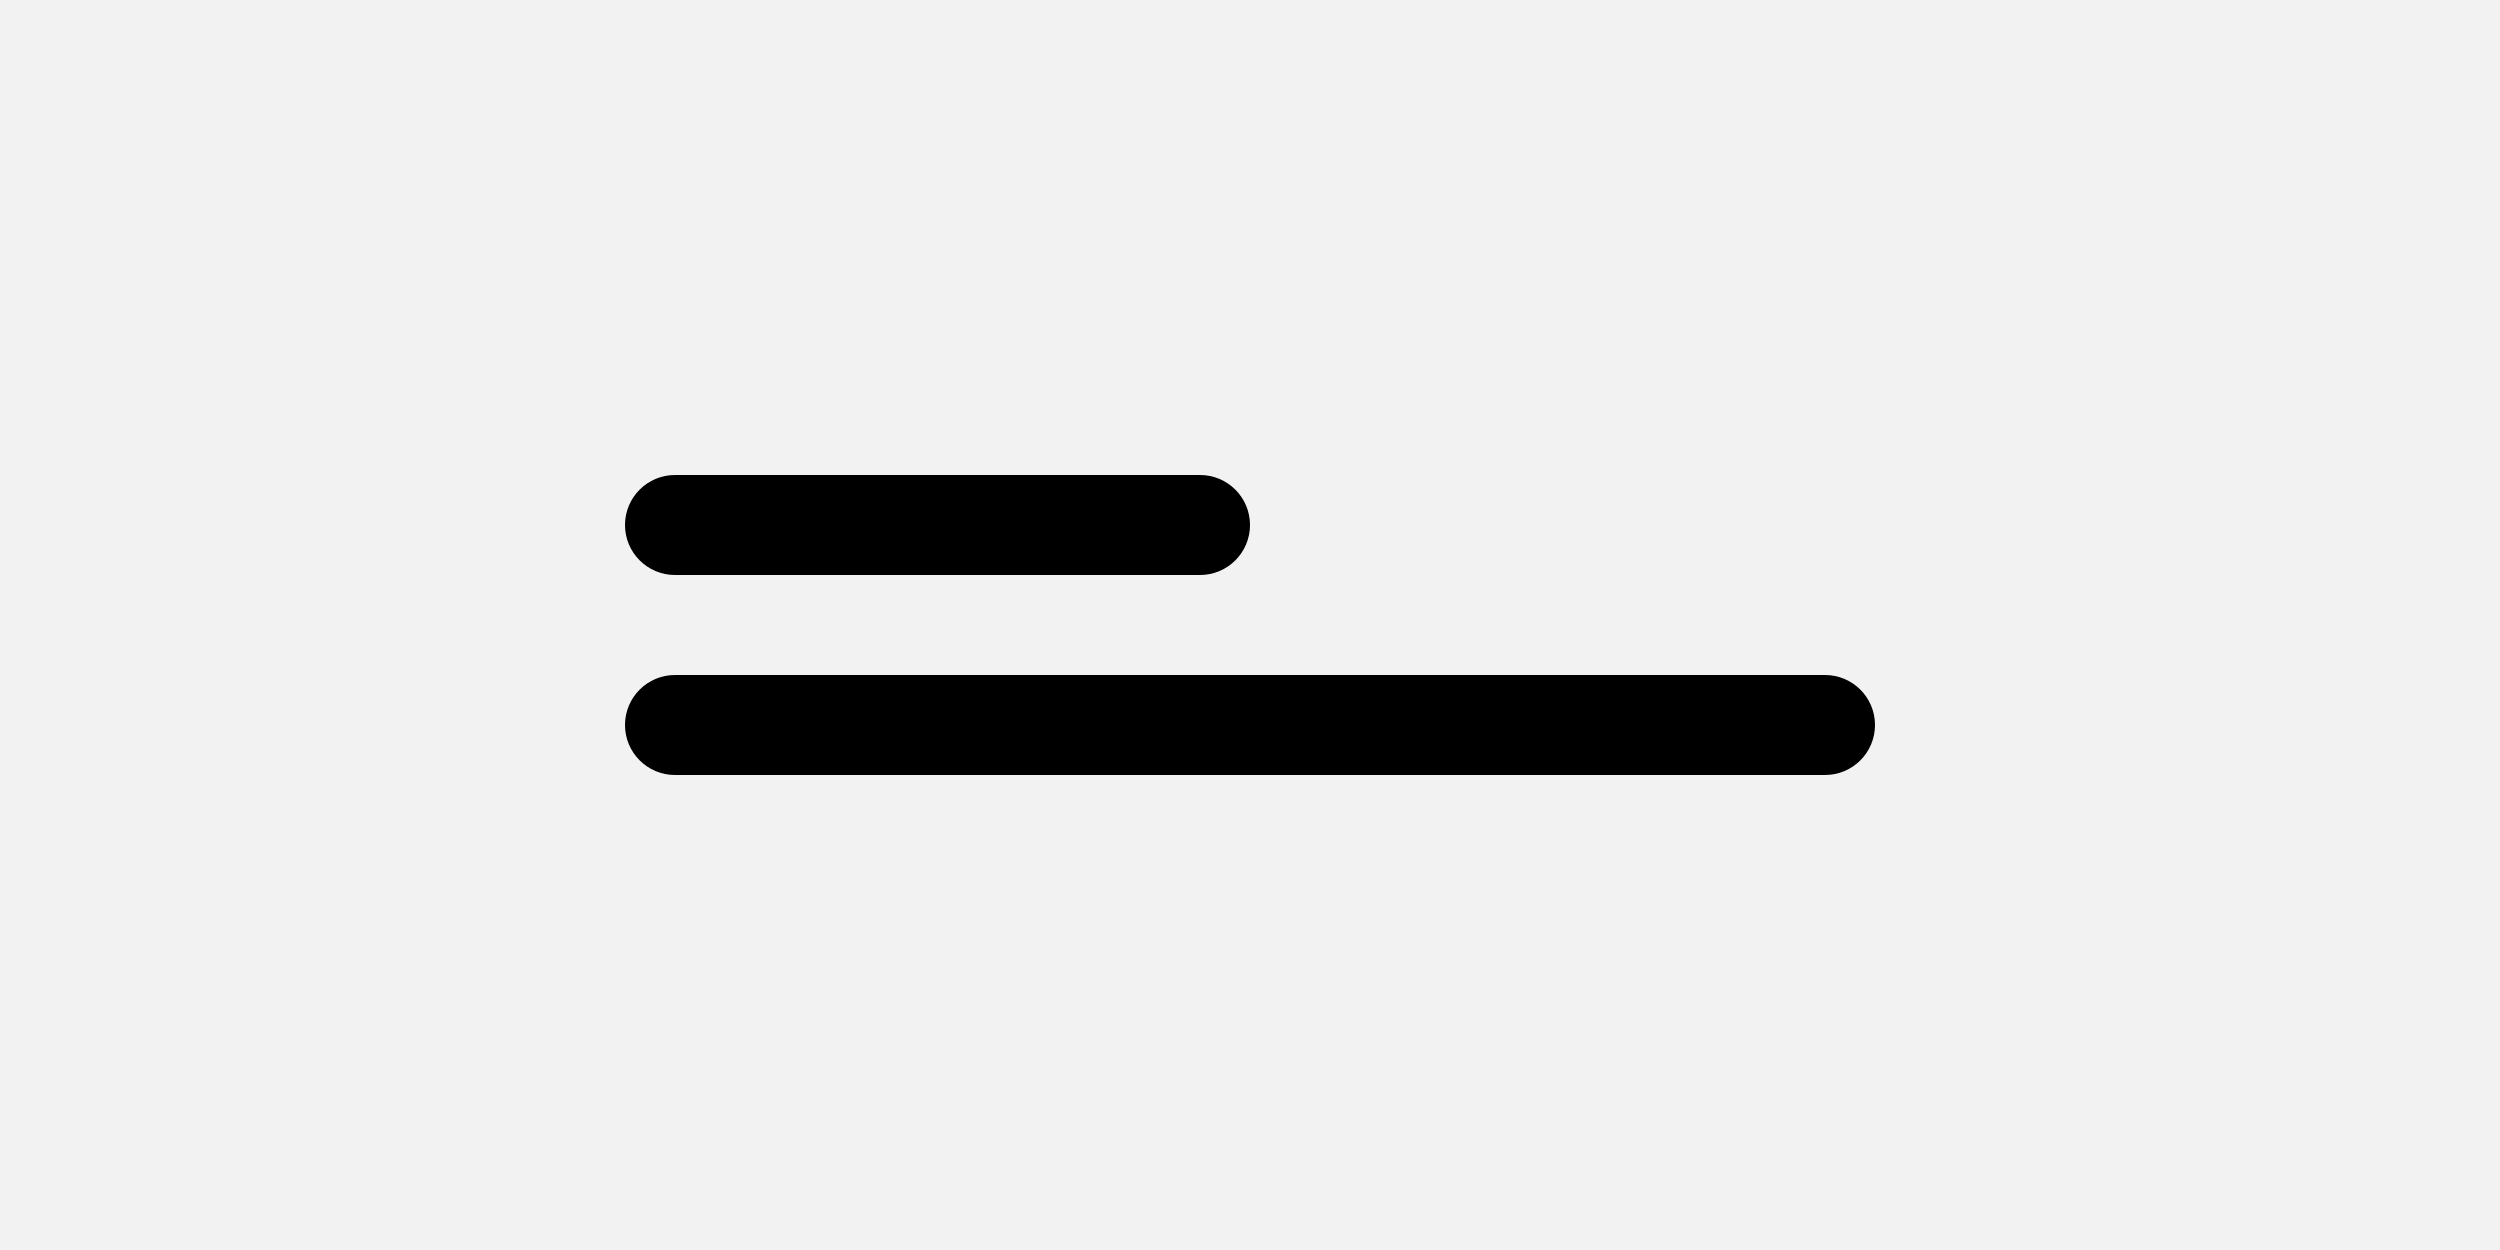
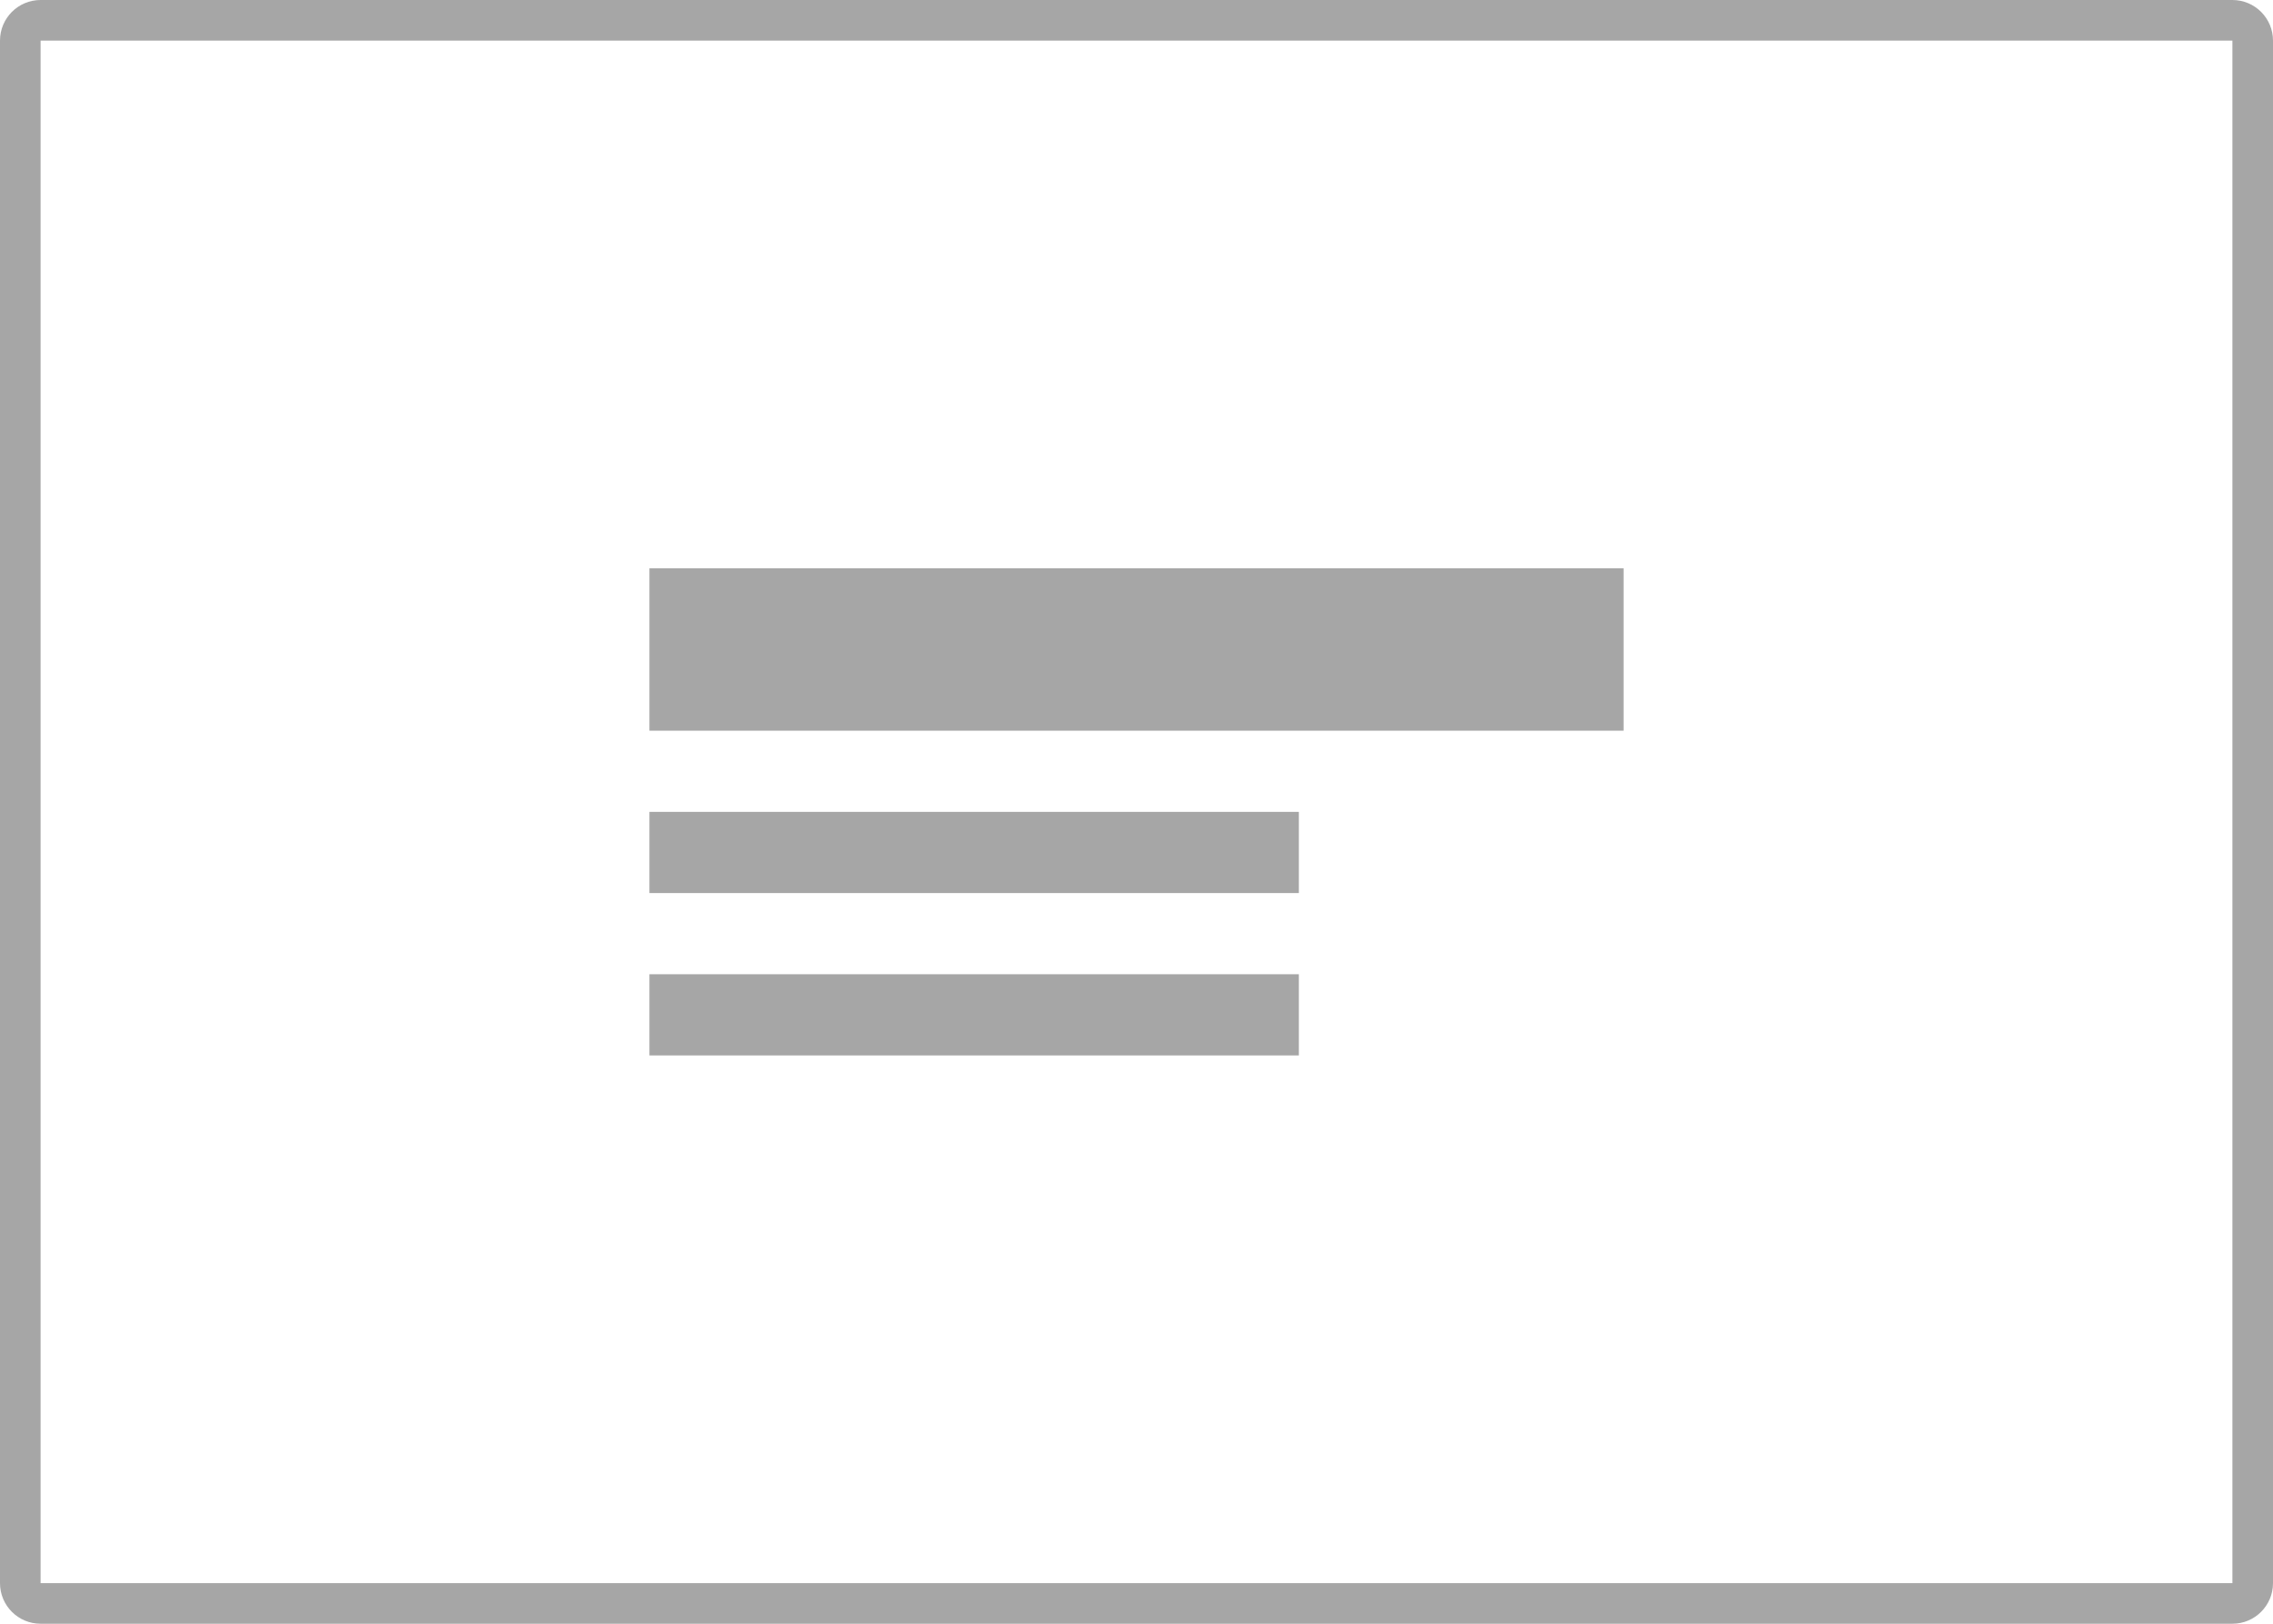
- <svg xmlns="http://www.w3.org/2000/svg" width="200" height="100" viewBox="0 0 200 100">
-   <g id="hero-middle-center-text-left" transform="translate(-32 -20)">
-     <rect id="Rectangle_112" data-name="Rectangle 112" width="200" height="100" transform="translate(32 20)" fill="#f2f2f2" />
-     <g id="Group_30" data-name="Group 30" transform="translate(82 641)">
-       <rect id="Rectangle_107" data-name="Rectangle 107" width="100" height="8" rx="4" transform="translate(0 -567)" />
-       <rect id="Rectangle_108" data-name="Rectangle 108" width="50" height="8" rx="4" transform="translate(0 -583)" />
-     </g>
-   </g>
+ <svg xmlns="http://www.w3.org/2000/svg" viewBox="0 0 112 80" fill="none">
+   <rect x="1" y="1" width="110" height="78" rx="1" stroke="black" stroke-opacity="0.35" stroke-width="2" />
+   <path d="M64 48H32V52H64V48Z" fill="black" fill-opacity="0.35" />
+   <path d="M64 40H32V44H64V40Z" fill="black" fill-opacity="0.35" />
+   <path d="M80 28H32V36H80V28Z" fill="black" fill-opacity="0.35" />
</svg>
